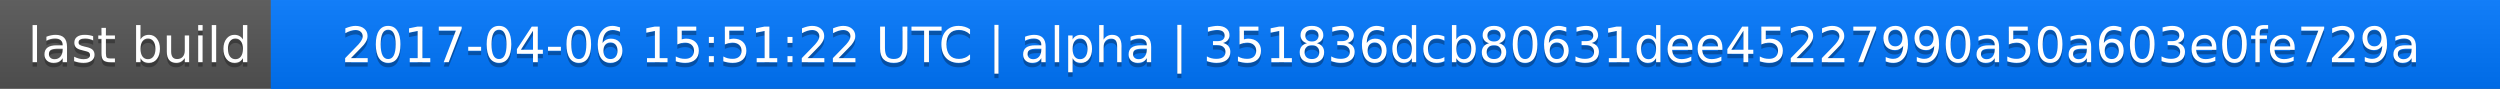
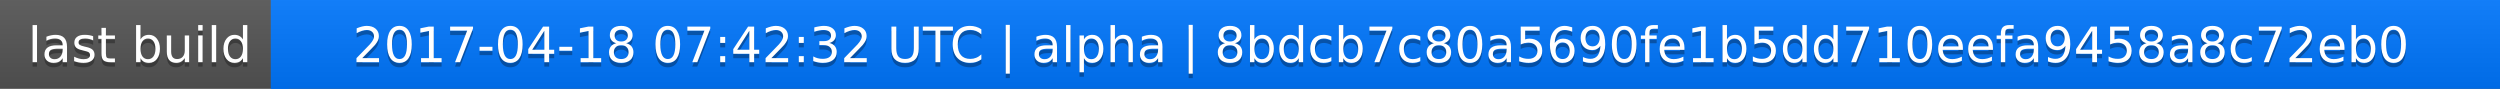
<svg xmlns="http://www.w3.org/2000/svg" width="563" height="20">
  <linearGradient id="a" x2="0" y2="100%">
    <stop offset="0" stop-color="#bbb" stop-opacity=".1" />
    <stop offset="1" stop-opacity=".1" />
  </linearGradient>
  <rect rx="0" width="563" height="20" fill="#555" />
  <rect rx="0" x="61" width="502" height="20" fill="#07f" />
  <path fill="#07f" d="M61 0h4v20h-4z" />
  <rect rx="0" width="563" height="20" fill="url(#a)" />
  <g fill="#fff" text-anchor="middle" font-family="DejaVu Sans,Verdana,Geneva,sans-serif" font-size="11">
    <text x="31.5" y="15" fill="#010101" fill-opacity=".3">last build</text>
    <text x="31.5" y="14">last build</text>
-     <text x="311" y="15" fill="#010101" fill-opacity=".3">2017-04-06 15:51:22 UTC | alpha | 351836dcb80631dee45227990a50a603e0fe729a</text>
-     <text x="311" y="14">2017-04-06 15:51:22 UTC | alpha | 351836dcb80631dee45227990a50a603e0fe729a</text>
+     <text x="311" y="15" fill="#010101" fill-opacity=".3">2017-04-18 07:42:32 UTC | alpha | 8bdcb7c80a5690fe1b5dd710eefa9458a8c72eb0</text>
+     <text x="311" y="14">2017-04-18 07:42:32 UTC | alpha | 8bdcb7c80a5690fe1b5dd710eefa9458a8c72eb0</text>
  </g>
</svg>
